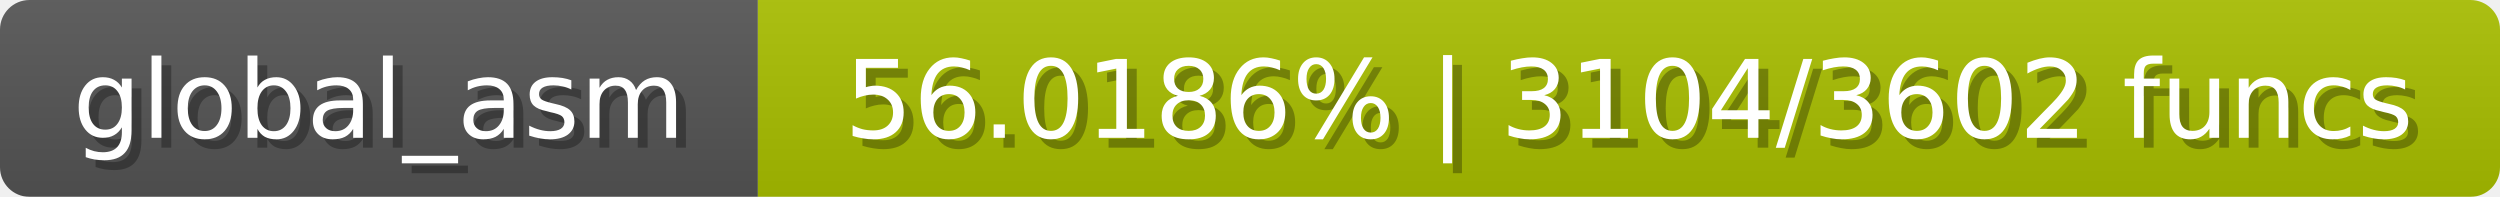
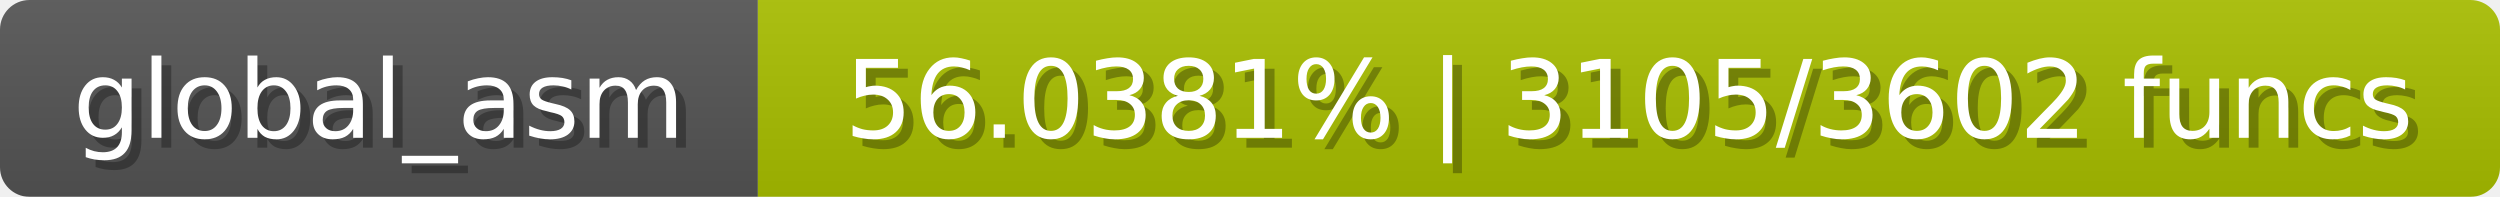
<svg xmlns="http://www.w3.org/2000/svg" width="254" height="20">
  <linearGradient id="b" x2="0" y2="100%">
    <stop offset="0" stop-color="#bbb" stop-opacity=".1" />
    <stop offset="1" stop-opacity=".1" />
  </linearGradient>
  <mask id="anybadge_1">
    <rect width="254" height="20" rx="3" fill="#fff" />
  </mask>
  <g mask="url(#anybadge_1)">
    <path fill="#555" d="M0 0h77v20H0z" />
    <path fill="#a9c000" d="M77 0h177v20H77z" />
    <path fill="url(#b)" d="M0 0h254v20H0z" />
  </g>
  <g fill="#fff" text-anchor="middle" font-family="DejaVu Sans,Verdana,Geneva,sans-serif" font-size="11">
    <text x="39.5" y="15" fill="#010101" fill-opacity=".3">global_asm</text>
    <text x="38.5" y="14">global_asm</text>
  </g>
  <g fill="#fff" text-anchor="middle" font-family="DejaVu Sans,Verdana,Geneva,sans-serif" font-size="11">
-     <text x="166.5" y="15" fill="#010101" fill-opacity=".3">56.0186% | 3104/3602 funcs</text>
-     <text x="165.5" y="14">56.0186% | 3104/3602 funcs</text>
+     <text x="166.5" y="15" fill="#010101" fill-opacity=".3">56.0381% | 3105/3602 funcs</text>
+     <text x="165.5" y="14">56.0381% | 3105/3602 funcs</text>
  </g>
</svg>
